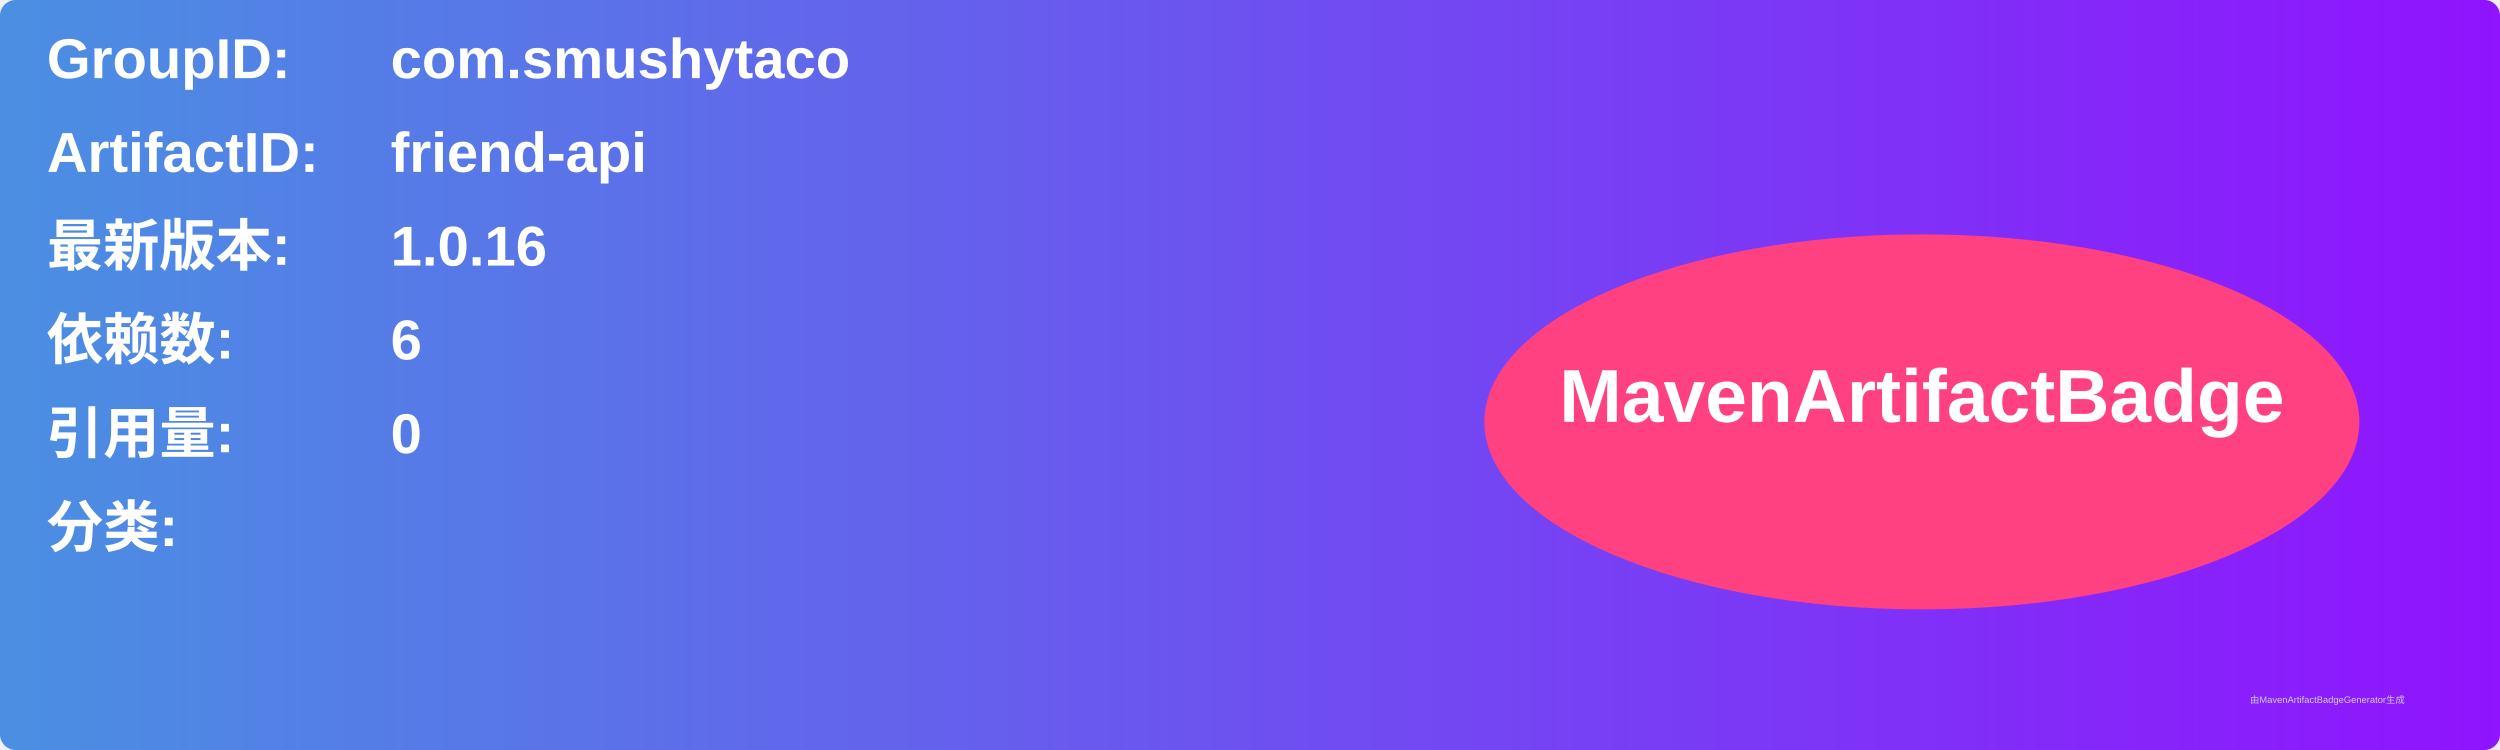
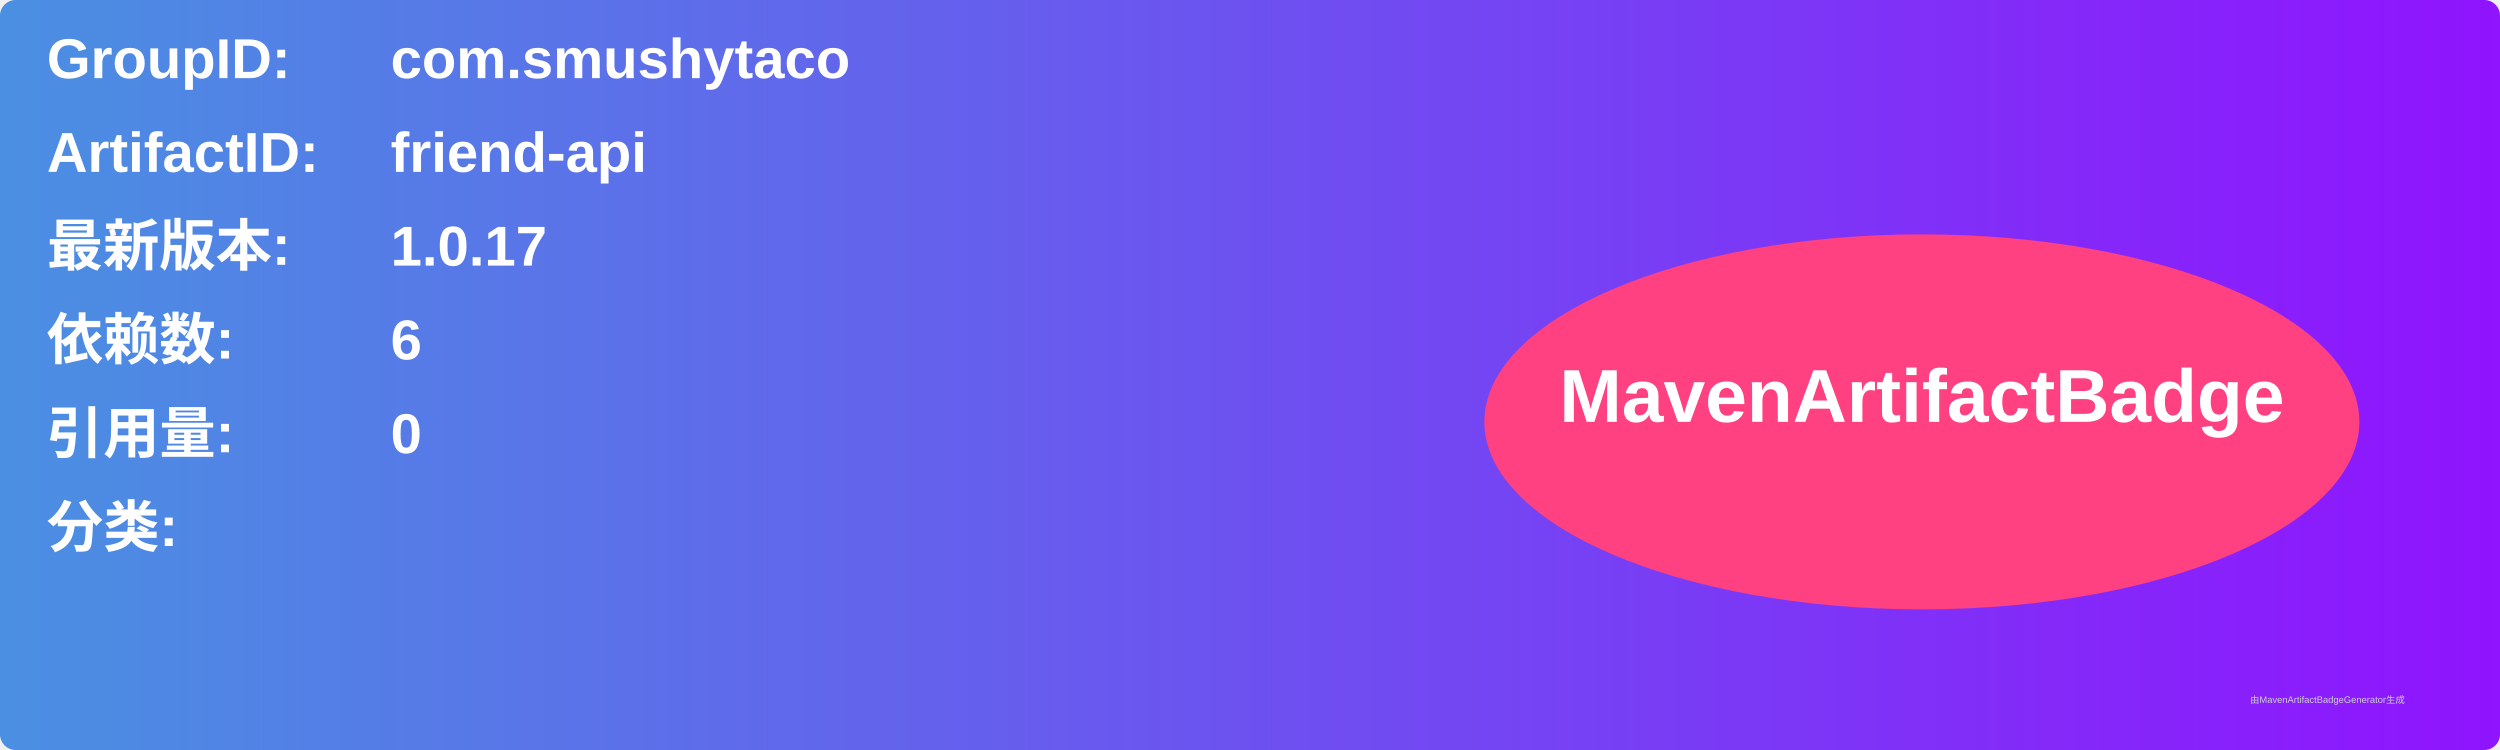
<svg xmlns="http://www.w3.org/2000/svg" width="800" height="240" viewBox="0 0 800 240">
  <linearGradient id="grad" x1="0%" y1="0%" x2="100%" y2="0%">
    <stop offset="0%" stop-color="#4a90e2" />
    <stop offset="100%" stop-color="#9013fe" />
  </linearGradient>
  <rect width="100%" height="100%" rx="5" ry="5" fill="url(#grad)" />
  <g transform="translate(15, 15)">
    <text x="0" y="10" font-family="Arial" font-size="18" fill="white" font-weight="bold" width="260">GroupID:</text>
    <text x="110" y="10" font-family="Arial" font-size="18" fill="white" font-weight="bold" width="460">com.smushytaco</text>
    <text x="0" y="40" font-family="Arial" font-size="18" fill="white" font-weight="bold" width="260">ArtifactID:</text>
    <text x="110" y="40" font-family="Arial" font-size="18" fill="white" font-weight="bold" width="460">friend-api</text>
    <text x="0" y="70" font-family="Arial" font-size="18" fill="white" font-weight="bold">最新版本:</text>
    <text x="110" y="70" font-family="Arial" font-size="18" fill="white" font-weight="bold">
-       <tspan font-weight="bold">1.0.16</tspan>
+       <tspan font-weight="bold">1.0.17</tspan>
    </text>
    <text x="0" y="100" font-family="Arial" font-size="18" fill="white" font-weight="bold">依赖数: </text>
    <text x="110" y="100" font-family="Arial" font-size="18" fill="white">
      <tspan font-weight="bold">6</tspan>
    </text>
    <text x="0" y="130" font-family="Arial" font-size="18" fill="white" font-weight="bold">引用量: </text>
    <text x="110" y="130" font-family="Arial" font-size="18" fill="white">
      <tspan font-weight="bold">0</tspan>
    </text>
    <text x="0" y="160" font-family="Arial" font-size="18" fill="white" font-weight="bold">分类:</text>
    <text x="10" y="190" font-family="Arial" font-size="10" fill="white">
      <tspan font-weight="bold" />
    </text>
    <ellipse cx="600" cy="120" rx="140" ry="60" fill="#ff4081" />
    <text x="600" y="120" text-anchor="middle" font-family="Arial" font-size="24" fill="white" font-weight="bold">MavenArtifactBadge</text>
  </g>
  <text x="720" y="225" font-family="Arial" font-size="3" fill="#d0d0d0">由MavenArtifactBadgeGenerator生成</text>
</svg>
